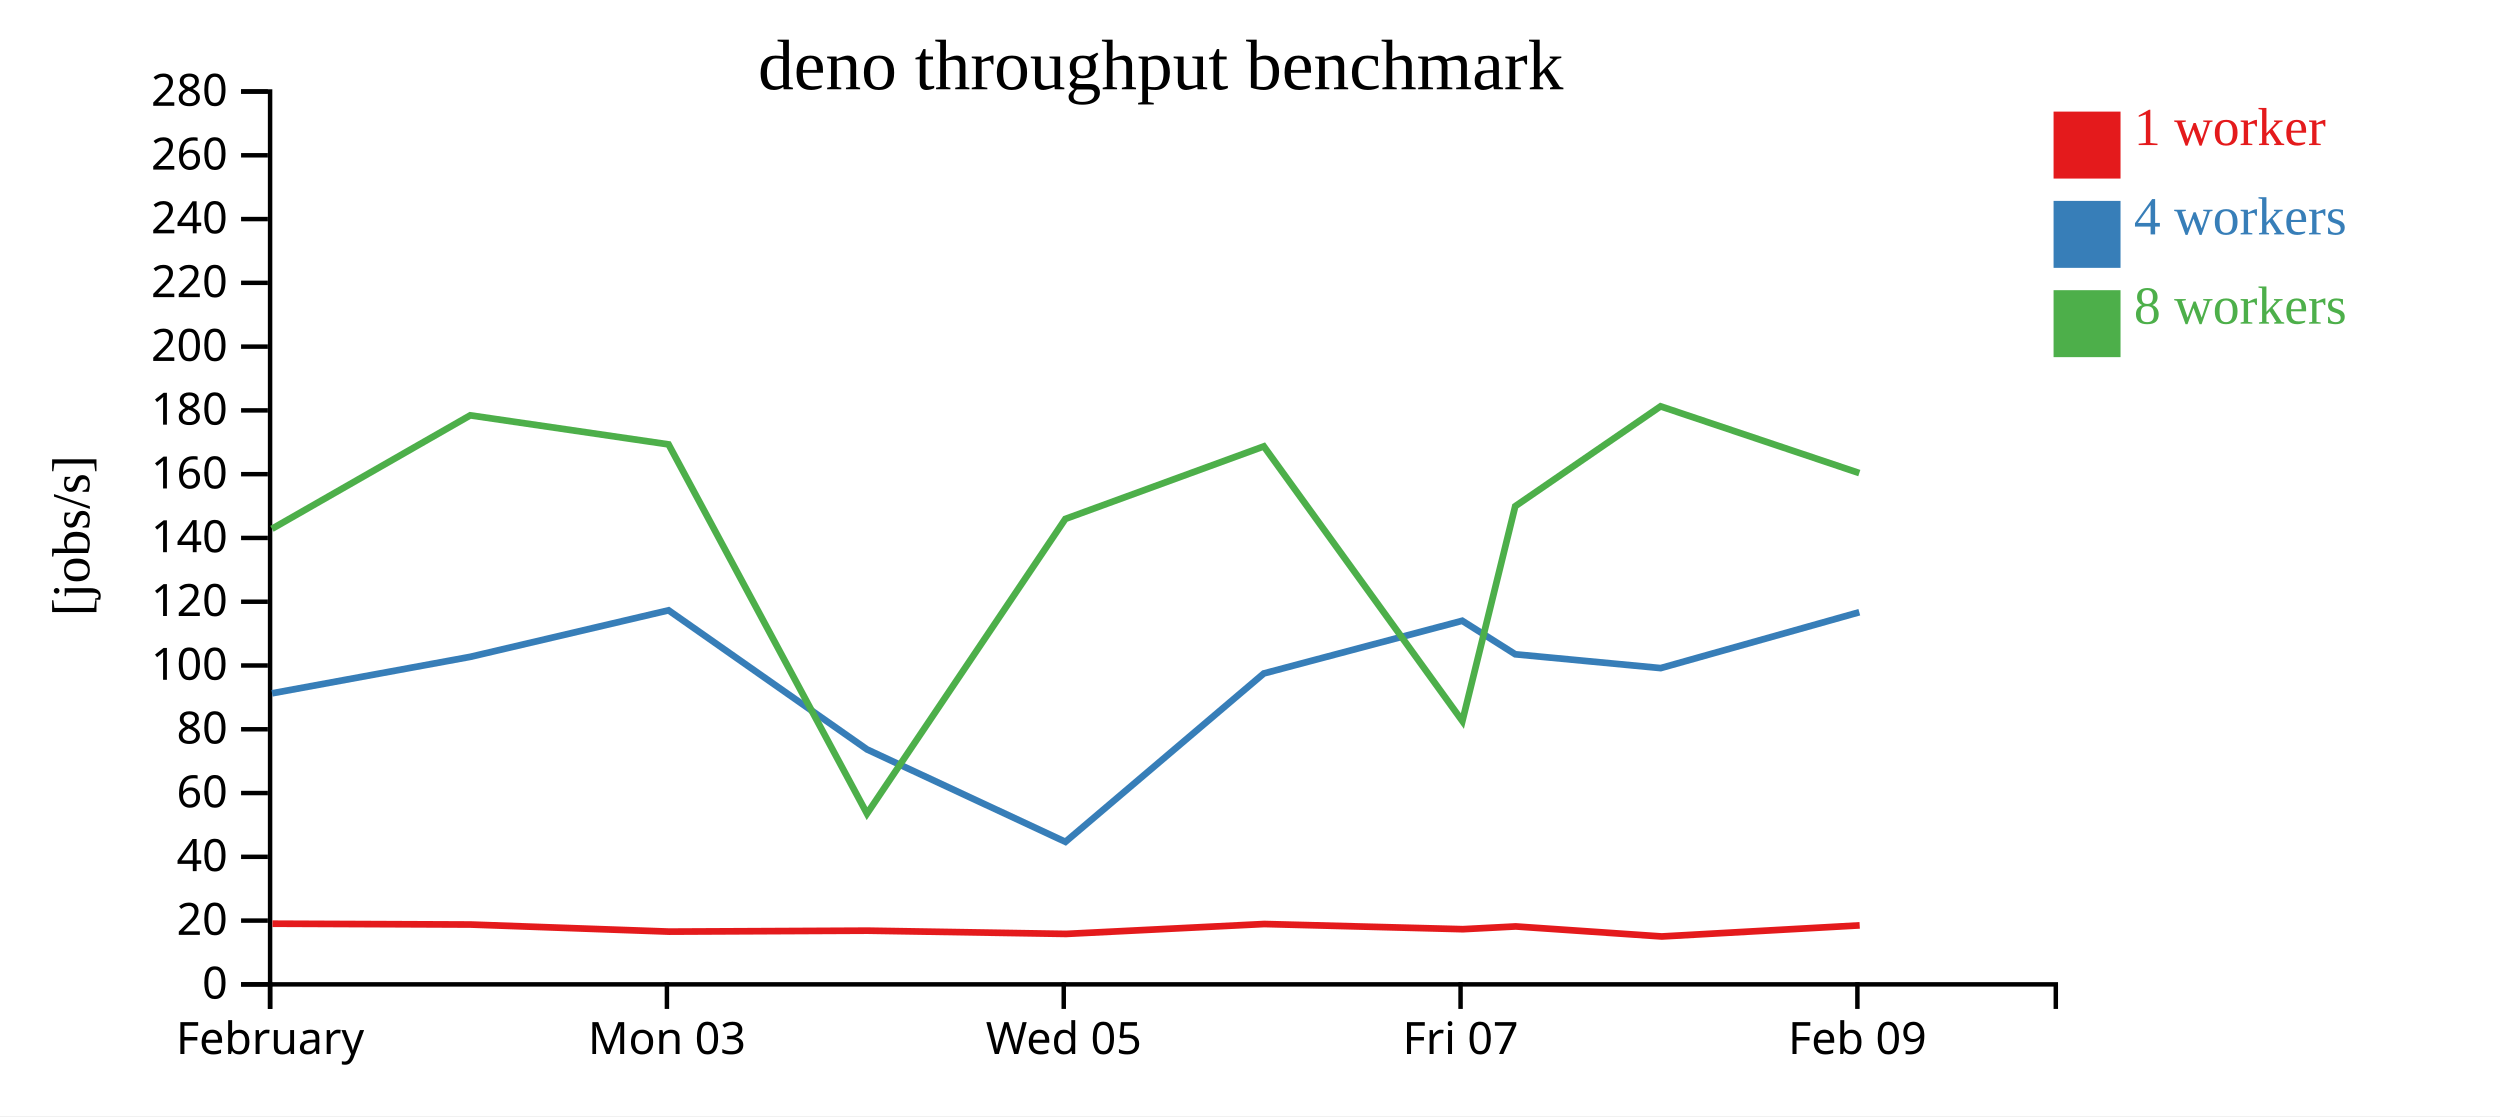
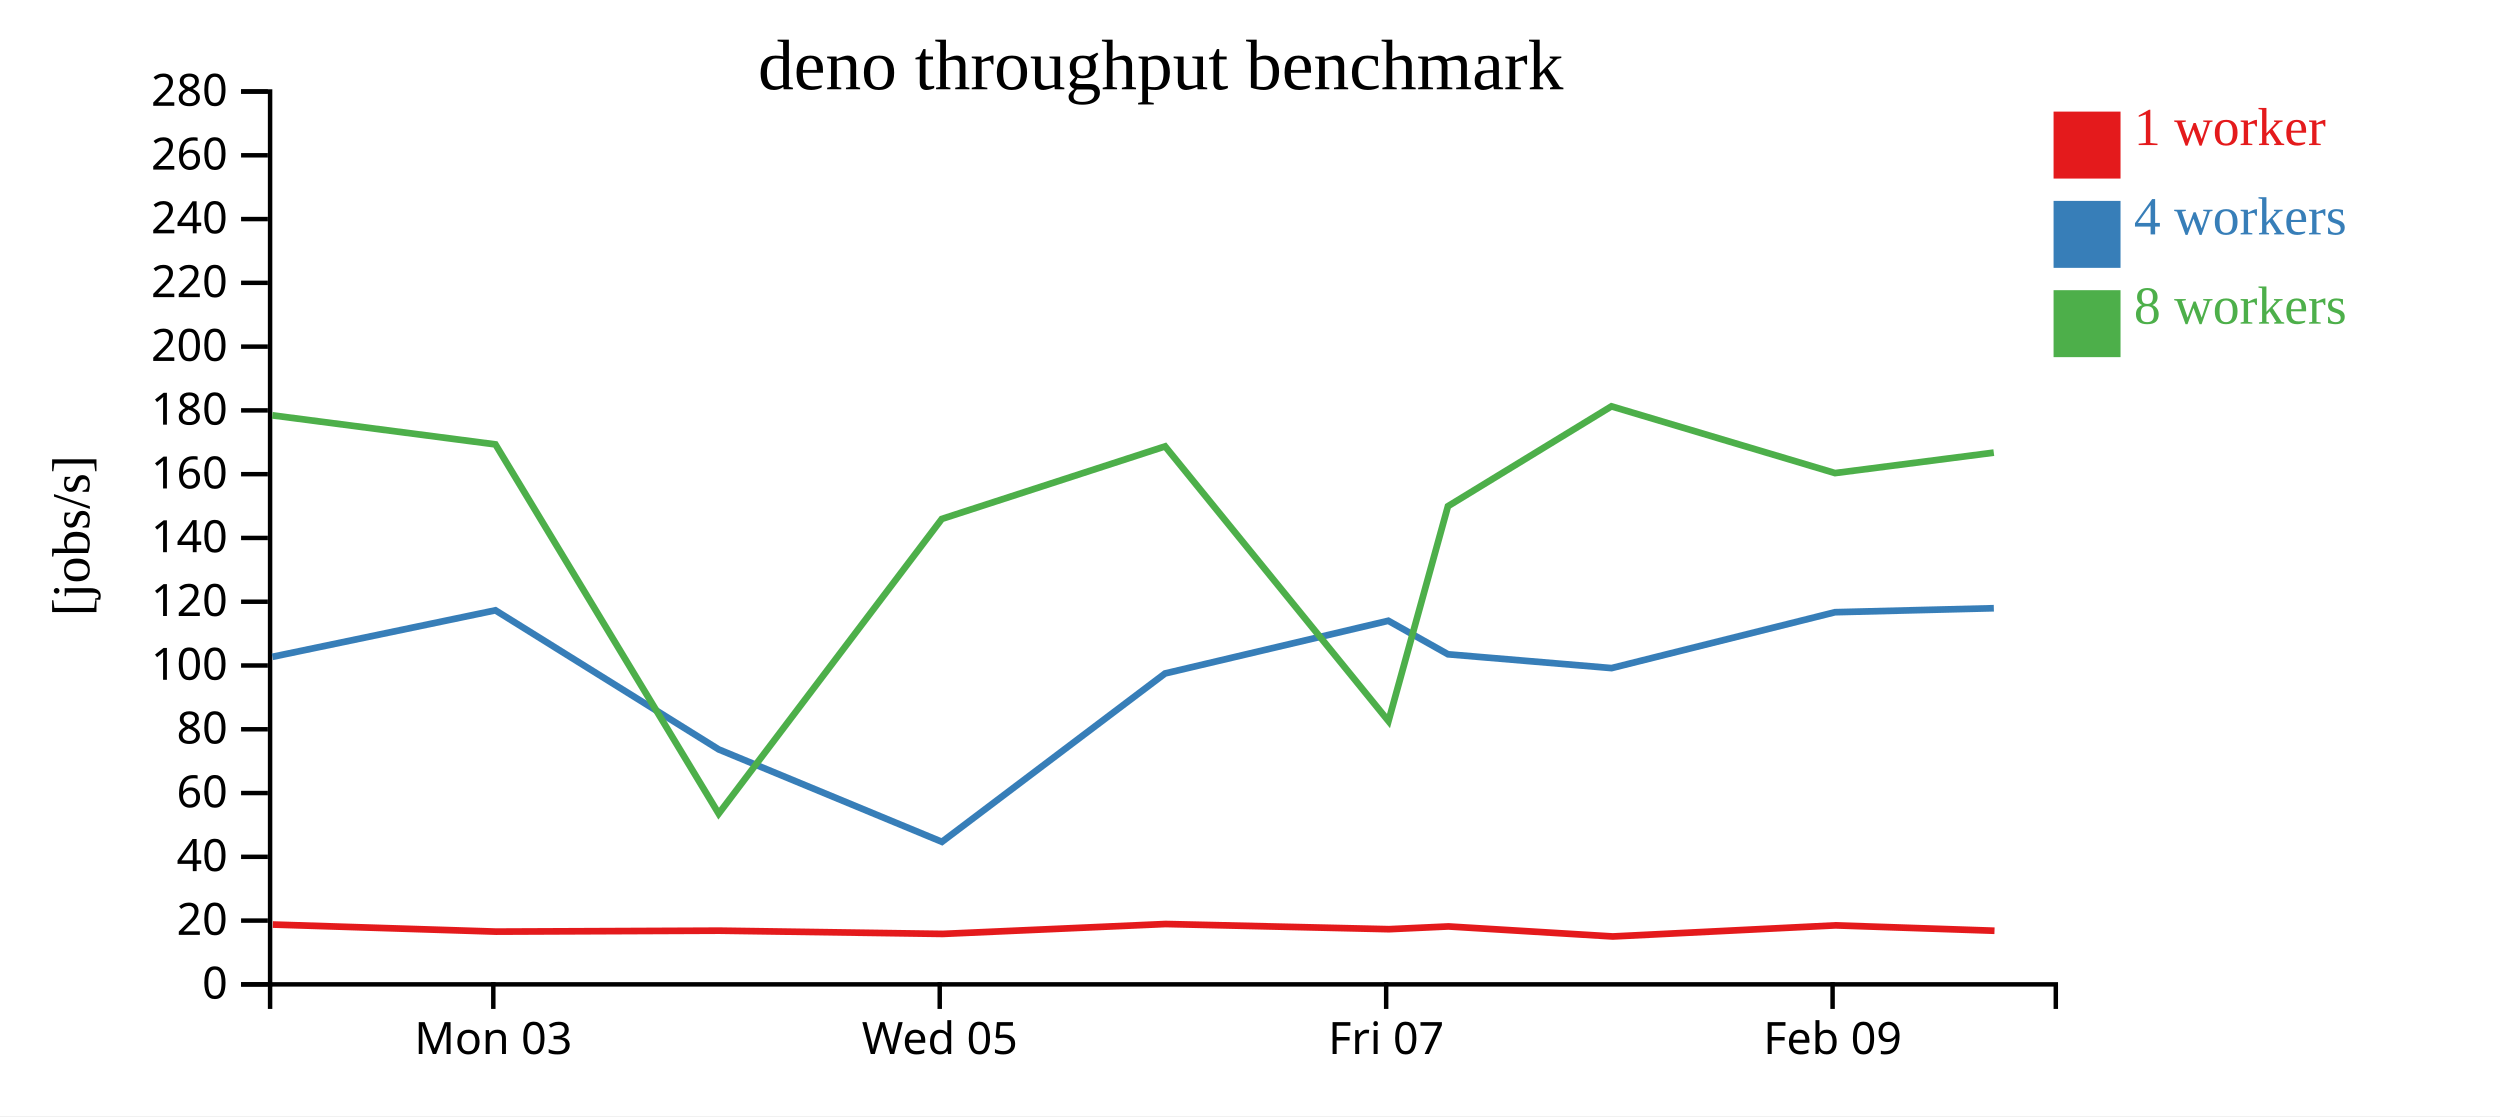
<svg xmlns="http://www.w3.org/2000/svg" width="560" height="250">
  <rect width="100%" height="100%" fill="white" />
  <g transform="translate(60,20)">
    <g transform="translate(0,200)" fill="none" font-size="10" font-family="sans-serif" text-anchor="middle">
      <path class="domain" stroke="currentColor" d="M0.5,6V0.5H400.5V6" />
-       <g class="tick" opacity="1" transform="translate(0.5,0)">
-         <line stroke="currentColor" y2="6" />
-         <text fill="currentColor" y="9" dy="0.71em">February</text>
-       </g>
-       <g class="tick" opacity="1" transform="translate(89.38889,0)">
+       <g class="tick" opacity="1" transform="translate(50.5,0)">
        <line stroke="currentColor" y2="6" />
        <text fill="currentColor" y="9" dy="0.71em">Mon 03</text>
      </g>
-       <g class="tick" opacity="1" transform="translate(178.2778,0)">
+       <g class="tick" opacity="1" transform="translate(150.5,0)">
        <line stroke="currentColor" y2="6" />
        <text fill="currentColor" y="9" dy="0.71em">Wed 05</text>
      </g>
-       <g class="tick" opacity="1" transform="translate(267.1667,0)">
+       <g class="tick" opacity="1" transform="translate(250.5,0)">
        <line stroke="currentColor" y2="6" />
        <text fill="currentColor" y="9" dy="0.71em">Fri 07</text>
      </g>
-       <g class="tick" opacity="1" transform="translate(356.0556,0)">
+       <g class="tick" opacity="1" transform="translate(350.5,0)">
        <line stroke="currentColor" y2="6" />
        <text fill="currentColor" y="9" dy="0.71em">Feb 09</text>
      </g>
    </g>
    <g fill="none" font-size="10" font-family="sans-serif" text-anchor="end">
      <path class="domain" stroke="currentColor" d="M-6,200.5H0.5V0.5H-6" />
      <g class="tick" opacity="1" transform="translate(0,200.5)">
        <line stroke="currentColor" x2="-6" />
        <text fill="currentColor" x="-9" dy="0.32em">0</text>
      </g>
      <g class="tick" opacity="1" transform="translate(0,186.2143)">
        <line stroke="currentColor" x2="-6" />
        <text fill="currentColor" x="-9" dy="0.32em">20</text>
      </g>
      <g class="tick" opacity="1" transform="translate(0,171.9286)">
        <line stroke="currentColor" x2="-6" />
        <text fill="currentColor" x="-9" dy="0.32em">40</text>
      </g>
      <g class="tick" opacity="1" transform="translate(0,157.6429)">
        <line stroke="currentColor" x2="-6" />
        <text fill="currentColor" x="-9" dy="0.32em">60</text>
      </g>
      <g class="tick" opacity="1" transform="translate(0,143.3571)">
        <line stroke="currentColor" x2="-6" />
        <text fill="currentColor" x="-9" dy="0.32em">80</text>
      </g>
      <g class="tick" opacity="1" transform="translate(0,129.0714)">
        <line stroke="currentColor" x2="-6" />
        <text fill="currentColor" x="-9" dy="0.32em">100</text>
      </g>
      <g class="tick" opacity="1" transform="translate(0,114.7857)">
        <line stroke="currentColor" x2="-6" />
        <text fill="currentColor" x="-9" dy="0.32em">120</text>
      </g>
      <g class="tick" opacity="1" transform="translate(0,100.5)">
        <line stroke="currentColor" x2="-6" />
        <text fill="currentColor" x="-9" dy="0.32em">140</text>
      </g>
      <g class="tick" opacity="1" transform="translate(0,86.21429)">
        <line stroke="currentColor" x2="-6" />
        <text fill="currentColor" x="-9" dy="0.32em">160</text>
      </g>
      <g class="tick" opacity="1" transform="translate(0,71.92857)">
        <line stroke="currentColor" x2="-6" />
        <text fill="currentColor" x="-9" dy="0.32em">180</text>
      </g>
      <g class="tick" opacity="1" transform="translate(0,57.64286)">
        <line stroke="currentColor" x2="-6" />
        <text fill="currentColor" x="-9" dy="0.32em">200</text>
      </g>
      <g class="tick" opacity="1" transform="translate(0,43.35714)">
        <line stroke="currentColor" x2="-6" />
        <text fill="currentColor" x="-9" dy="0.32em">220</text>
      </g>
      <g class="tick" opacity="1" transform="translate(0,29.07143)">
        <line stroke="currentColor" x2="-6" />
        <text fill="currentColor" x="-9" dy="0.32em">240</text>
      </g>
      <g class="tick" opacity="1" transform="translate(0,14.78571)">
        <line stroke="currentColor" x2="-6" />
        <text fill="currentColor" x="-9" dy="0.32em">260</text>
      </g>
      <g class="tick" opacity="1" transform="translate(0,0.5)">
        <line stroke="currentColor" x2="-6" />
        <text fill="currentColor" x="-9" dy="0.32em">280</text>
      </g>
    </g>
    <text text-anchor="middle" style="font-size: 12px" transform="rotate(-90)" y="-40" x="-100">[jobs/s]</text>
    <text text-anchor="middle" style="font-size: 16px" y="0" x="200">deno throughput benchmark</text>
-     <path class="line" fill="none" stroke="#e41a1c" stroke-width="1.5" d="M1.031,186.907L45.438,187.098L89.872,188.684L134.336,188.47L178.807,189.198L223.197,186.979L267.675,188.14L279.522,187.523L312.238,189.769L356.57,187.282" />
-     <path class="line" fill="none" stroke="#377eb8" stroke-width="1.5" d="M0.938,135.3L45.352,127.129L89.756,116.711L134.211,147.87L178.659,168.572L223.093,130.853L267.539,119.052L279.419,126.559L311.993,129.655L356.484,117.136" />
-     <path class="line" fill="none" stroke="#4daf4a" stroke-width="1.5" d="M0.923,98.452L45.334,73.038L89.76,79.547L134.208,162.259L178.637,96.24L223.098,79.992L267.572,141.519L279.415,93.39L311.964,71.021L356.487,85.97" />
+     <path class="line" fill="none" stroke="#e41a1c" stroke-width="1.5" d="M1.118,187.098L51.106,188.684L101.128,188.47L151.157,189.198L201.097,186.979L251.134,188.14L264.462,187.523L301.268,189.769L351.142,187.282L386.768,188.487" />
+     <path class="line" fill="none" stroke="#377eb8" stroke-width="1.5" d="M1.021,127.129L50.975,116.711L100.987,147.87L150.991,168.572L200.98,130.853L250.981,119.052L264.347,126.559L300.992,129.655L351.044,117.136L386.619,116.242" />
+     <path class="line" fill="none" stroke="#4daf4a" stroke-width="1.5" d="M1,73.038L50.98,79.547L100.984,162.259L150.966,96.24L200.985,79.992L251.019,141.519L264.342,93.39L300.959,71.021L351.047,85.97L386.61,81.387" />
    <rect class="dot" x="400" y="5" width="15" height="15" style="fill: #e41a1c;" />
    <rect class="dot" x="400" y="25" width="15" height="15" style="fill: #377eb8;" />
    <rect class="dot" x="400" y="45" width="15" height="15" style="fill: #4daf4a;" />
    <text class="label" x="418" y="12.5" style="fill: #e41a1c; alignment-baseline: middle;" text-anchor="left">1 worker</text>
    <text class="label" x="418" y="32.5" style="fill: #377eb8; alignment-baseline: middle;" text-anchor="left">4 workers</text>
    <text class="label" x="418" y="52.5" style="fill: #4daf4a; alignment-baseline: middle;" text-anchor="left">8 workers</text>
  </g>
</svg>
